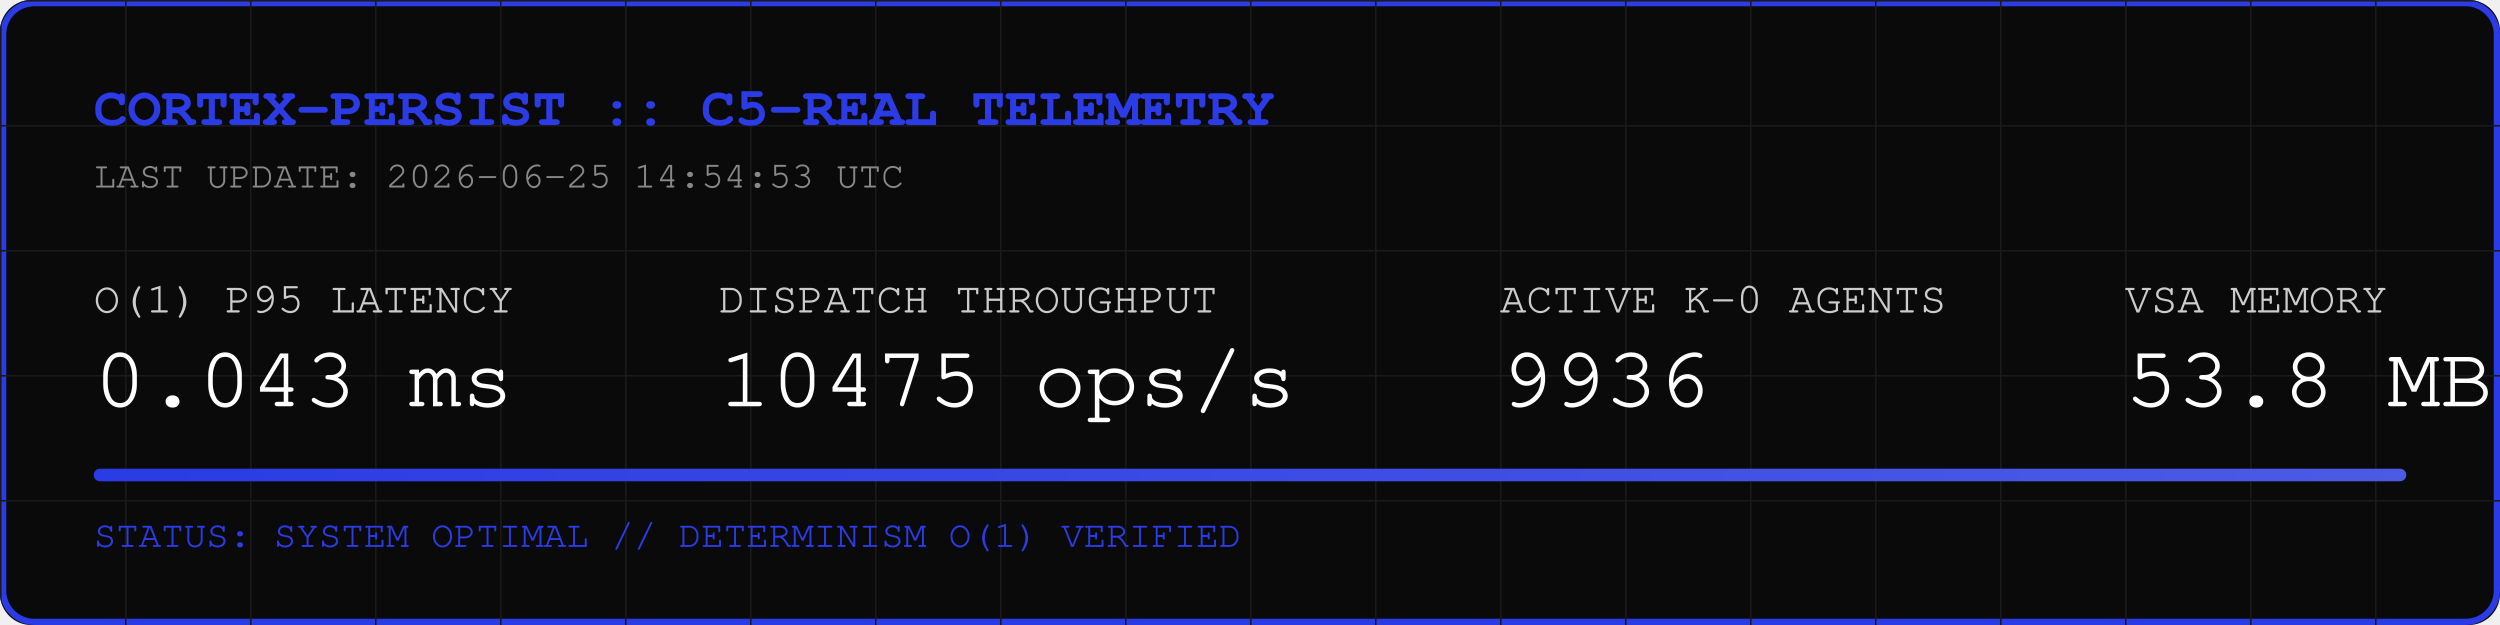
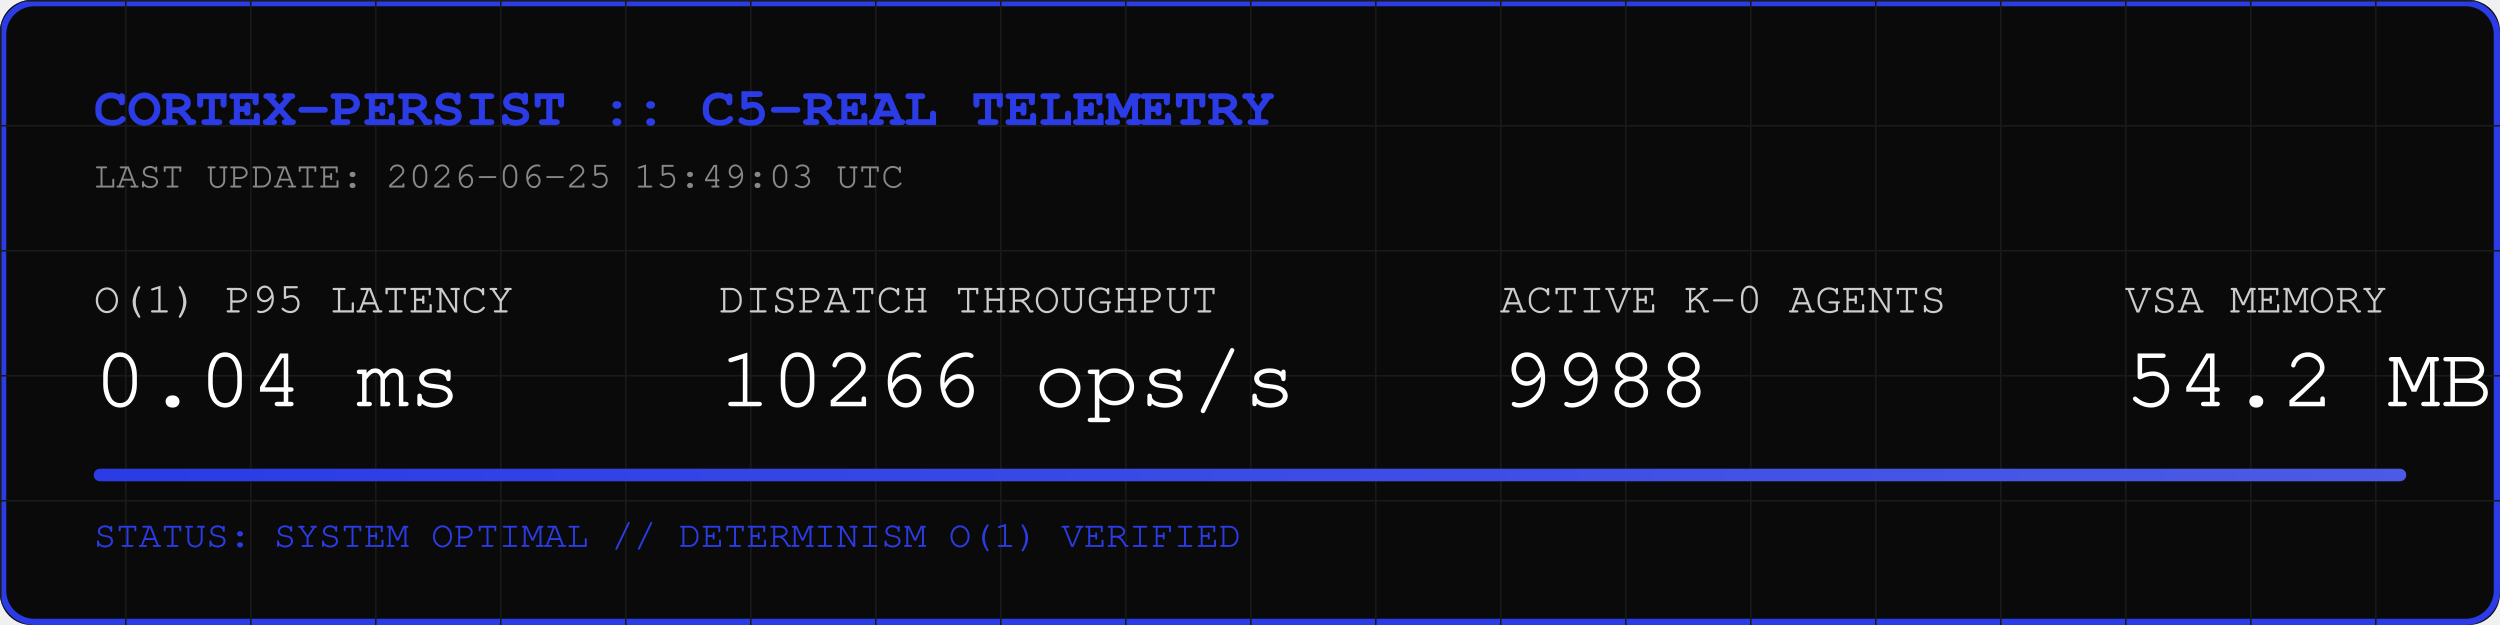
<svg xmlns="http://www.w3.org/2000/svg" width="800" height="200" viewBox="0 0 800 200">
  <rect width="800" height="200" fill="#0A0A0A" rx="10" />
  <rect width="798" height="198" x="1" y="1" fill="none" stroke="#2B3BE5" stroke-width="2" rx="10" />
  <defs>
    <pattern id="grid" width="40" height="40" patternUnits="userSpaceOnUse">
      <path d="M 40 0 L 0 0 0 40" fill="none" stroke="#1A1A1A" stroke-width="1" />
    </pattern>
    <linearGradient id="neon" x1="0%" y1="0%" x2="100%" y2="0%">
      <stop offset="0%" stop-color="#2B3BE5" />
      <stop offset="100%" stop-color="#4B5BE5" />
    </linearGradient>
  </defs>
  <rect width="800" height="200" fill="url(#grid)" rx="10" />
  <text x="30" y="40" font-family="Courier, monospace" font-size="18" fill="#2B3BE5" font-weight="bold">CORTEX-PERSIST :: C5-REAL TELEMETRY</text>
-   <text x="30" y="60" font-family="Courier, monospace" font-size="12" fill="#888888">LAST UPDATE: 2026-06-25 14:54:53 UTC</text>
+   <text x="30" y="60" font-family="Courier, monospace" font-size="12" fill="#888888">LAST UPDATE: 2026-06-25 15:49:03 UTC</text>
  <g transform="translate(30, 100)">
    <text x="0" y="0" font-family="Courier, monospace" font-size="14" fill="#CCCCCC">O(1) P95 LATENCY</text>
-     <text x="0" y="30" font-family="Courier, monospace" font-size="28" fill="#FFFFFF">0.043 ms</text>
+     <text x="0" y="30" font-family="Courier, monospace" font-size="28" fill="#FFFFFF">0.04 ms</text>
    <text x="200" y="0" font-family="Courier, monospace" font-size="14" fill="#CCCCCC">DISPATCH THROUGHPUT</text>
-     <text x="200" y="30" font-family="Courier, monospace" font-size="28" fill="#FFFFFF">10475 ops/s</text>
+     <text x="200" y="30" font-family="Courier, monospace" font-size="28" fill="#FFFFFF">10266 ops/s</text>
    <text x="450" y="0" font-family="Courier, monospace" font-size="14" fill="#CCCCCC">ACTIVE K-0 AGENTS</text>
-     <text x="450" y="30" font-family="Courier, monospace" font-size="28" fill="#FFFFFF">9936</text>
+     <text x="450" y="30" font-family="Courier, monospace" font-size="28" fill="#FFFFFF">9988</text>
    <text x="650" y="0" font-family="Courier, monospace" font-size="14" fill="#CCCCCC">VSA MEMORY</text>
-     <text x="650" y="30" font-family="Courier, monospace" font-size="28" fill="#FFFFFF">53.8 MB</text>
+     <text x="650" y="30" font-family="Courier, monospace" font-size="28" fill="#FFFFFF">54.2 MB</text>
  </g>
  <rect x="30" y="150" width="740" height="4" fill="#1A1A1A" rx="2" />
  <rect x="30" y="150" width="740" height="4" fill="url(#neon)" rx="2" />
  <text x="30" y="175" font-family="Courier, monospace" font-size="12" fill="#2B3BE5">STATUS: SYSTEM OPTIMAL // DETERMINISM O(1) VERIFIED</text>
</svg>
